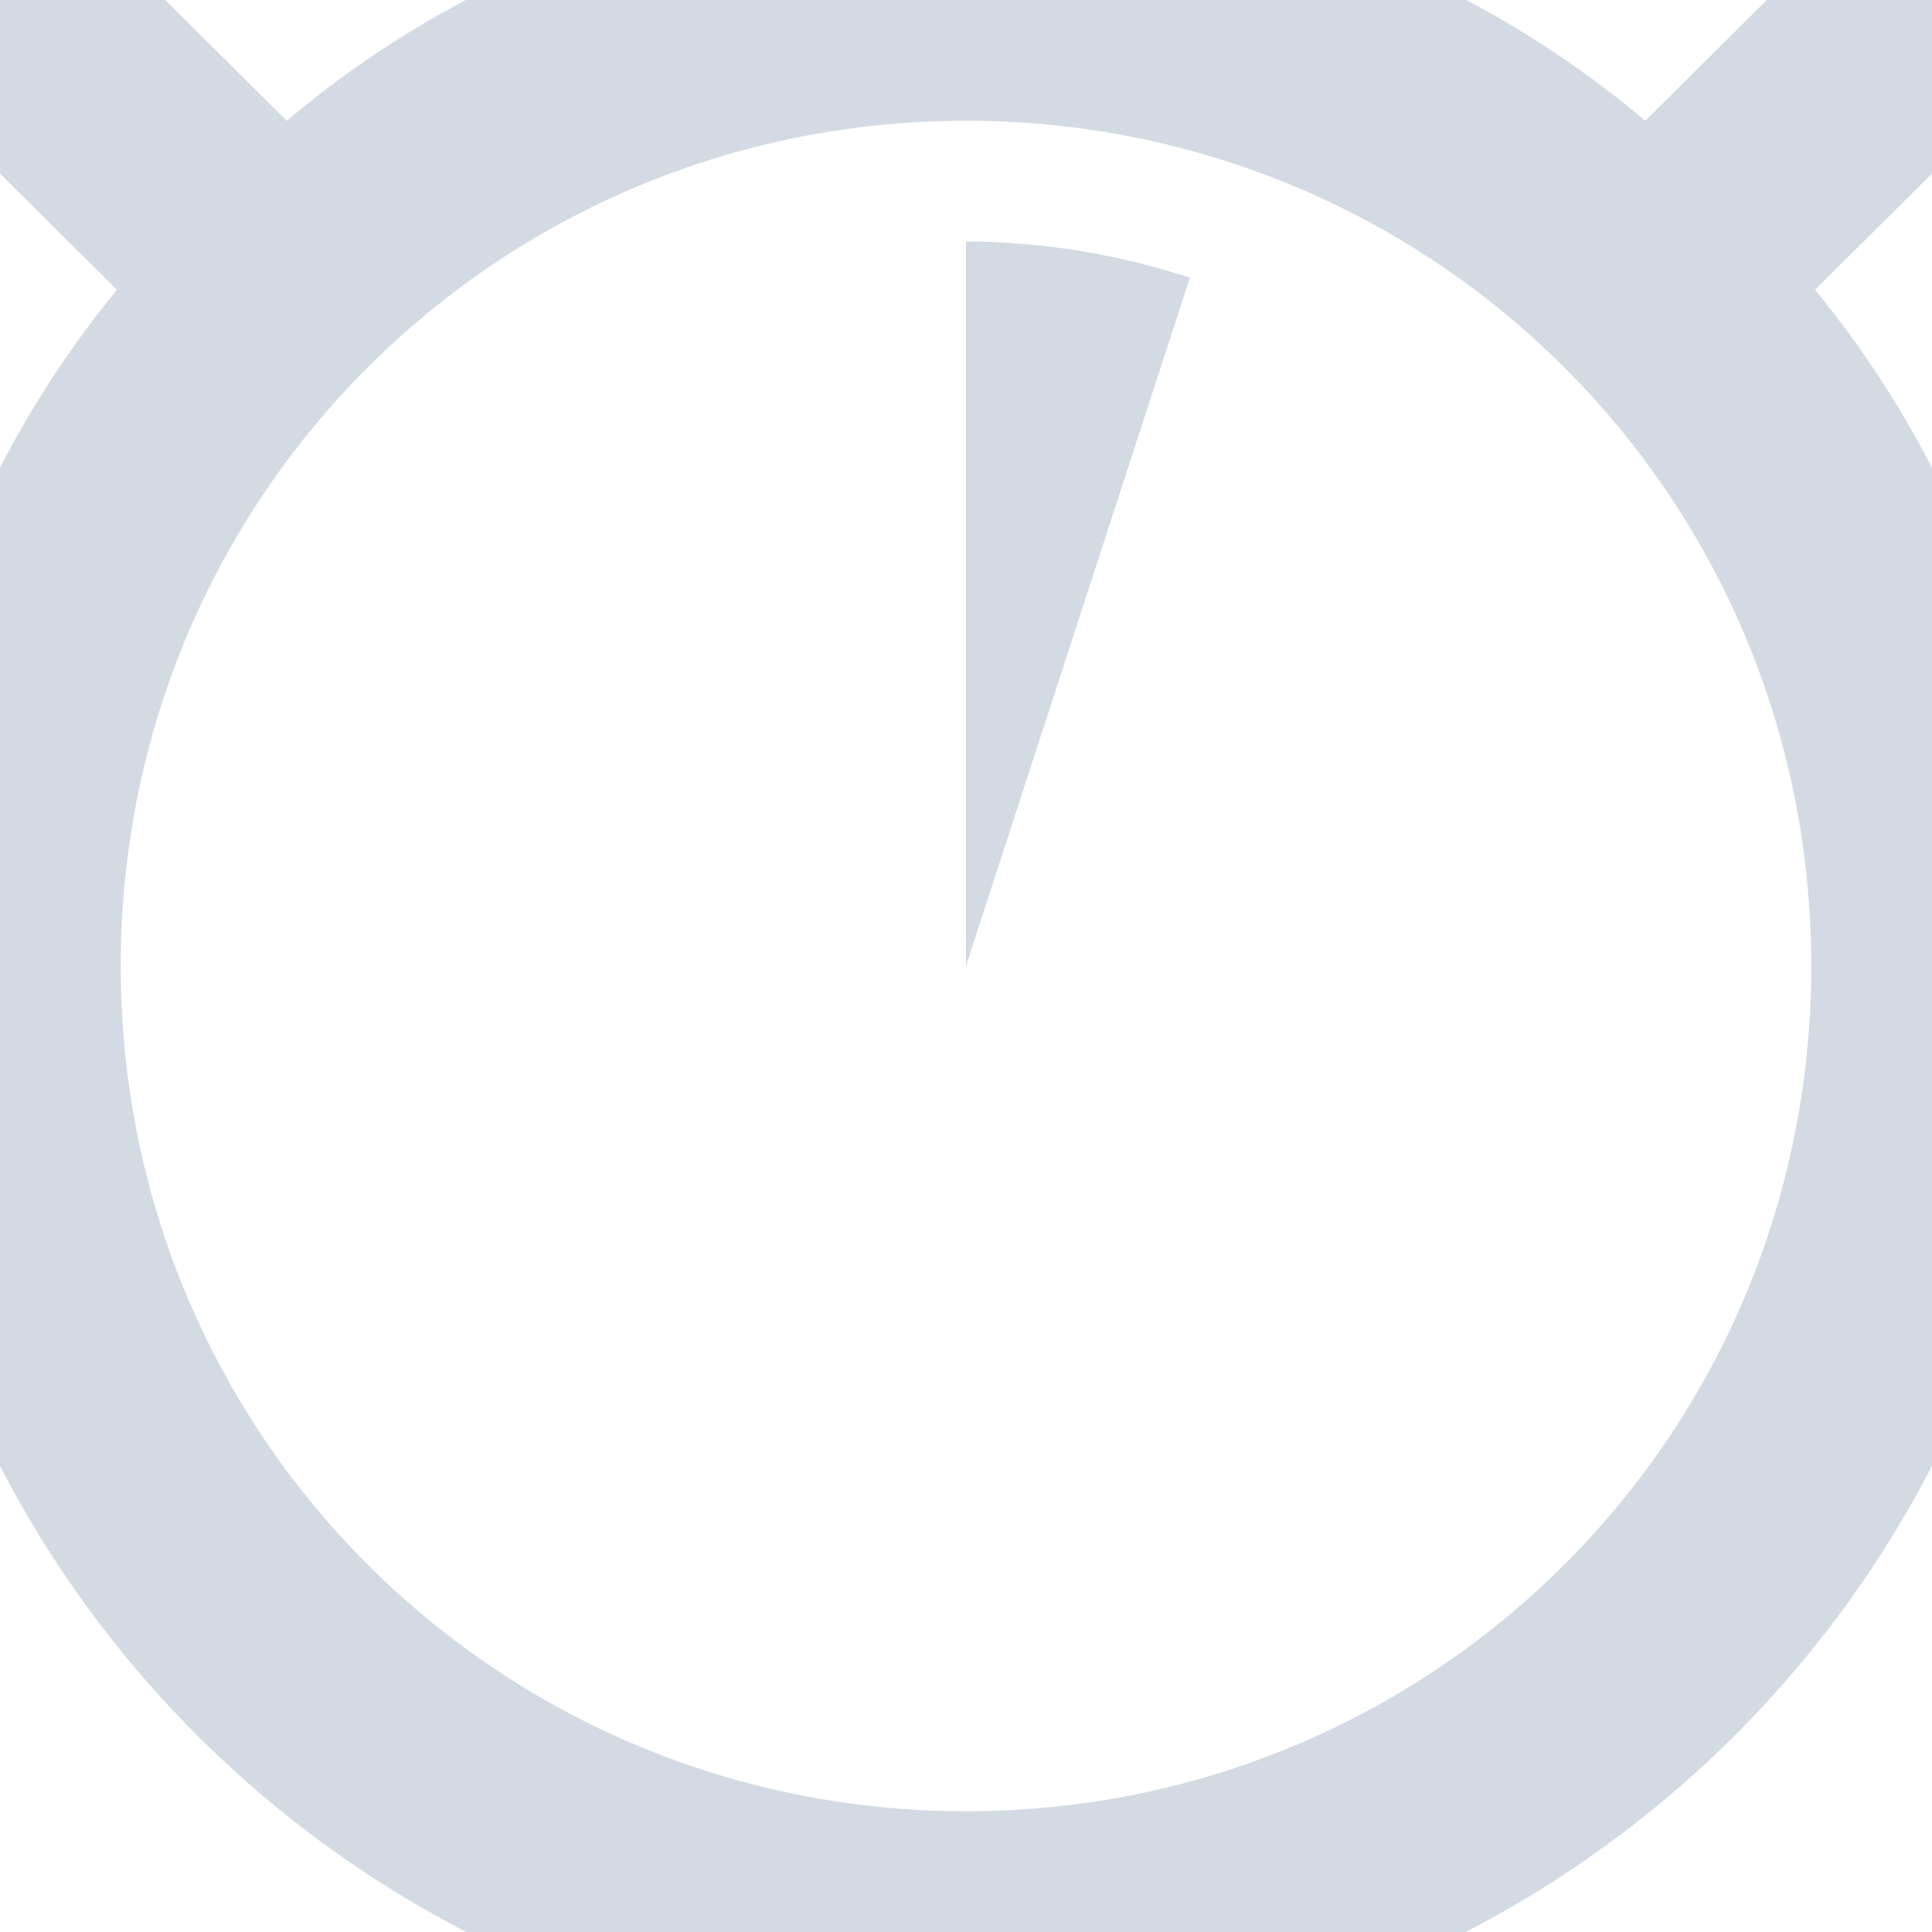
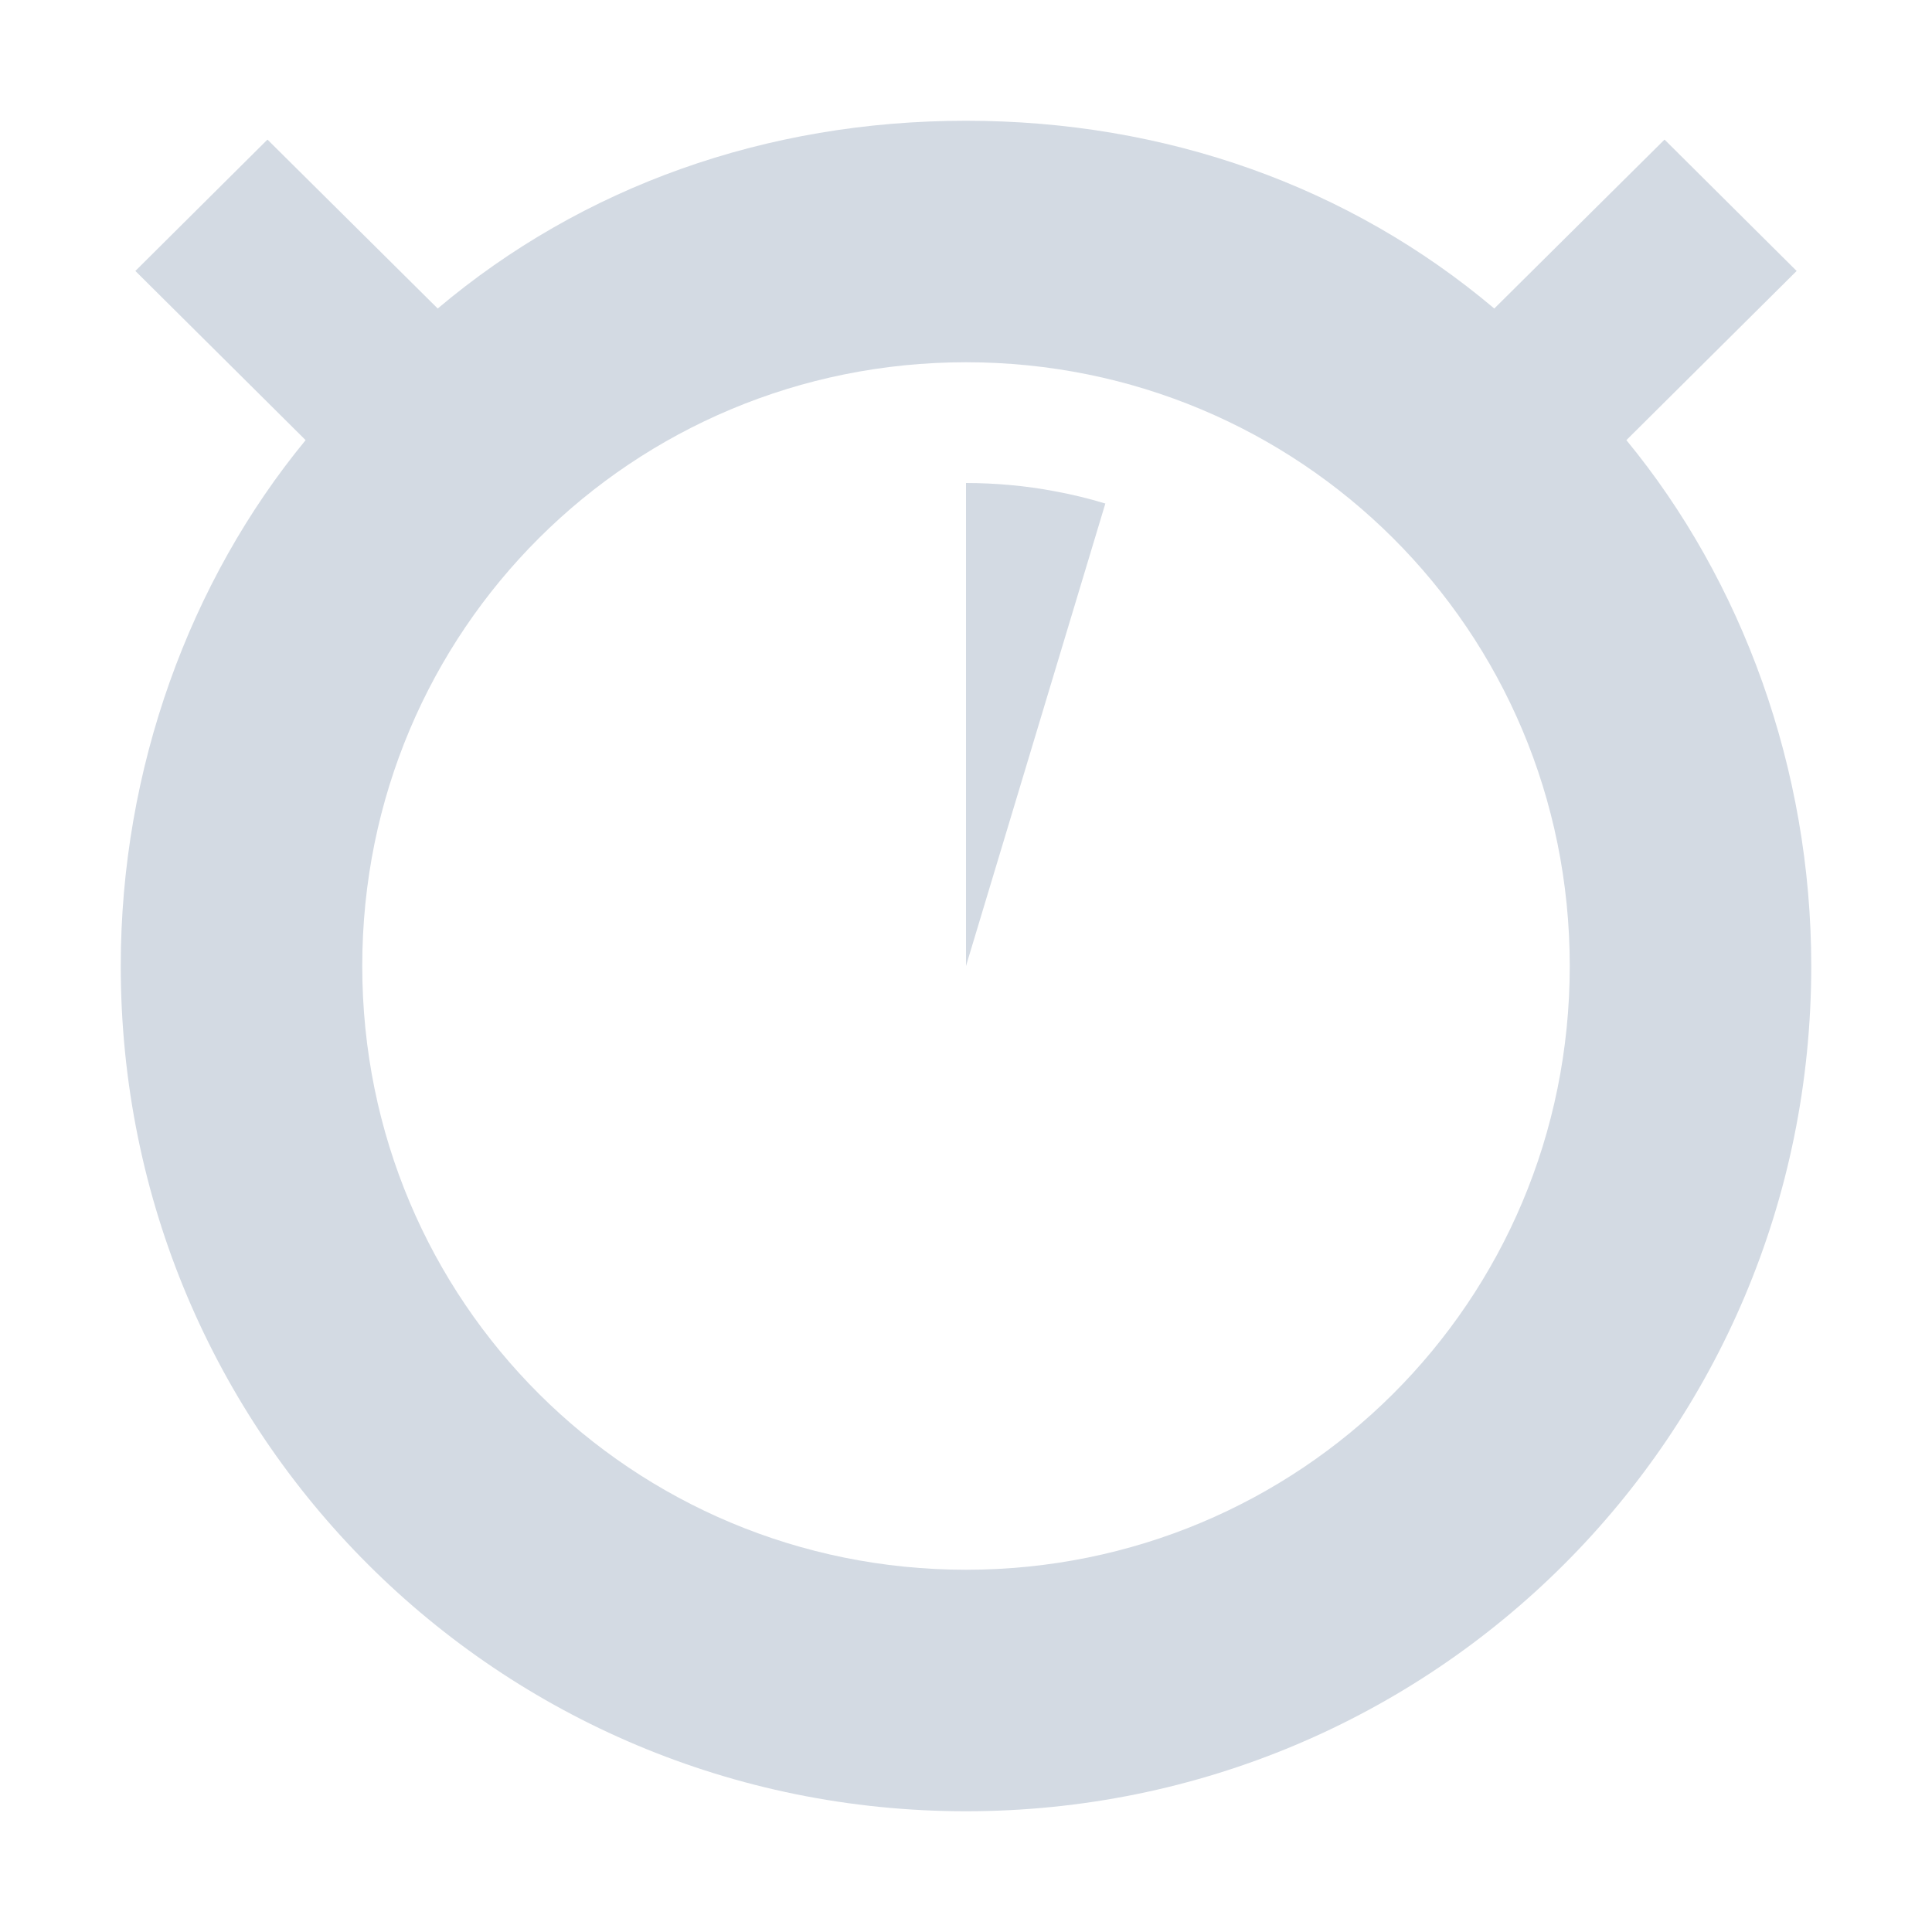
- <svg xmlns="http://www.w3.org/2000/svg" width="16" height="16" version="1.1">
-   <defs>
+ <svg xmlns="http://www.w3.org/2000/svg" width="16" height="16" version="1.1" id="svg2">
+   <defs id="defs4">
    <style id="current-color-scheme" type="text/css">
   .ColorScheme-Text { color:#d3dae3; } .ColorScheme-Highlight { color:#5294e2; }
  </style>
  </defs>
-   <g>
-     <path style="fill:currentColor" class="ColorScheme-Text" d="M 8,-1 C 5.872,-1 3.916,-0.3 2.375,1 L 0.562,-0.8 -0.844,0.6 0.969,2.4 C -0.266,3.9 -1,5.9 -1,8 -1,13 3.029,17 8,17 12.971,17 17,13 17,8 17,5.9 16.266,3.9 15.031,2.4 L 16.844,0.6 15.437,-0.8 13.625,1 C 12.085,-0.3 10.128,-1 8,-1 Z M 8,1 C 11.866,1 15,4.1 15,8 15,11.9 11.866,15 8,15 4.134,15 1,11.9 1,8 1,4.1 4.134,1 8,1 Z M 8,2 V 8 L 9.854,2.3 A 6,6 0 0 0 8,2 Z" />
-   </g>
+   <path style="color:#d3dae3;fill:currentColor" d="M 8 1 C 6.345 1 4.823 1.544 3.625 2.555 L 2.215 1.156 L 1.121 2.244 L 2.531 3.645 C 1.571 4.811 1 6.367 1 8 C 1 11.889 4.134 15 8 15 C 11.866 15 15 11.889 15 8 C 15 6.367 14.429 4.811 13.469 3.645 L 14.879 2.244 L 13.785 1.156 L 12.375 2.555 C 11.177 1.544 9.655 1 8 1 z M 8 3 C 10.761 3 13 5.214 13 8 C 13 10.786 10.761 13 8 13 C 5.239 13 3 10.786 3 8 C 3 5.214 5.239 3 8 3 z " id="path3955" />
+   <path style="opacity:1;fill:#d3dae3;fill-opacity:1;stroke:none;stroke-width:2;stroke-linecap:round;stroke-linejoin:miter;stroke-miterlimit:4;stroke-dasharray:none;stroke-dashoffset:0;stroke-opacity:1" d="M 8,8 8,4 c 0.124,0 0.246,0.006 0.367,0.017 0.126,0.011 0.25,0.029 0.372,0.052 0.141,0.026 0.28,0.06 0.415,0.101 z" id="path3943" />
</svg>
